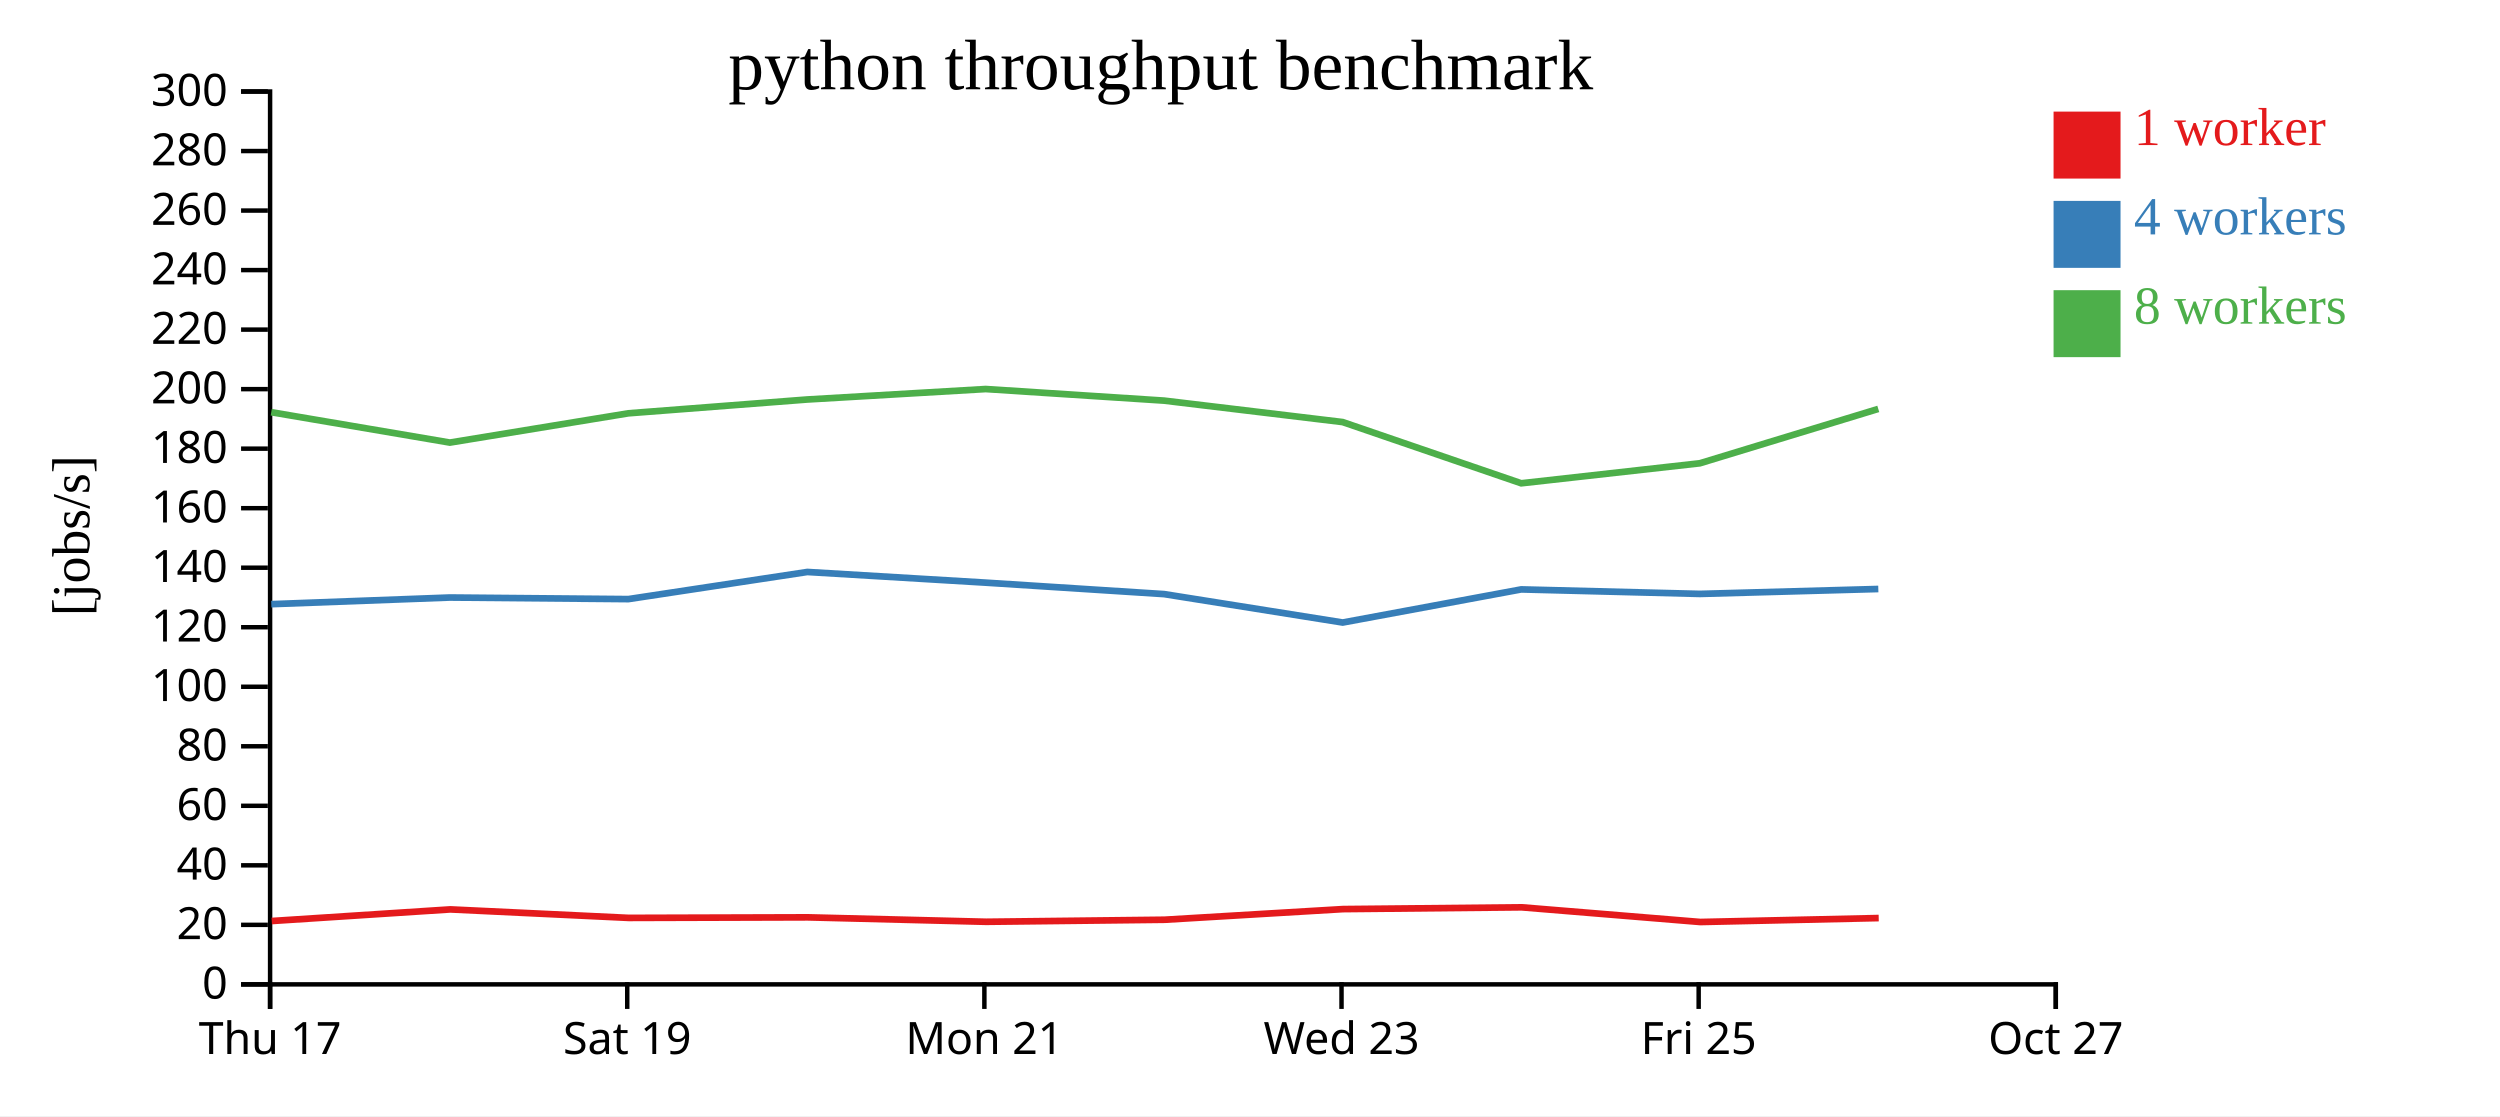
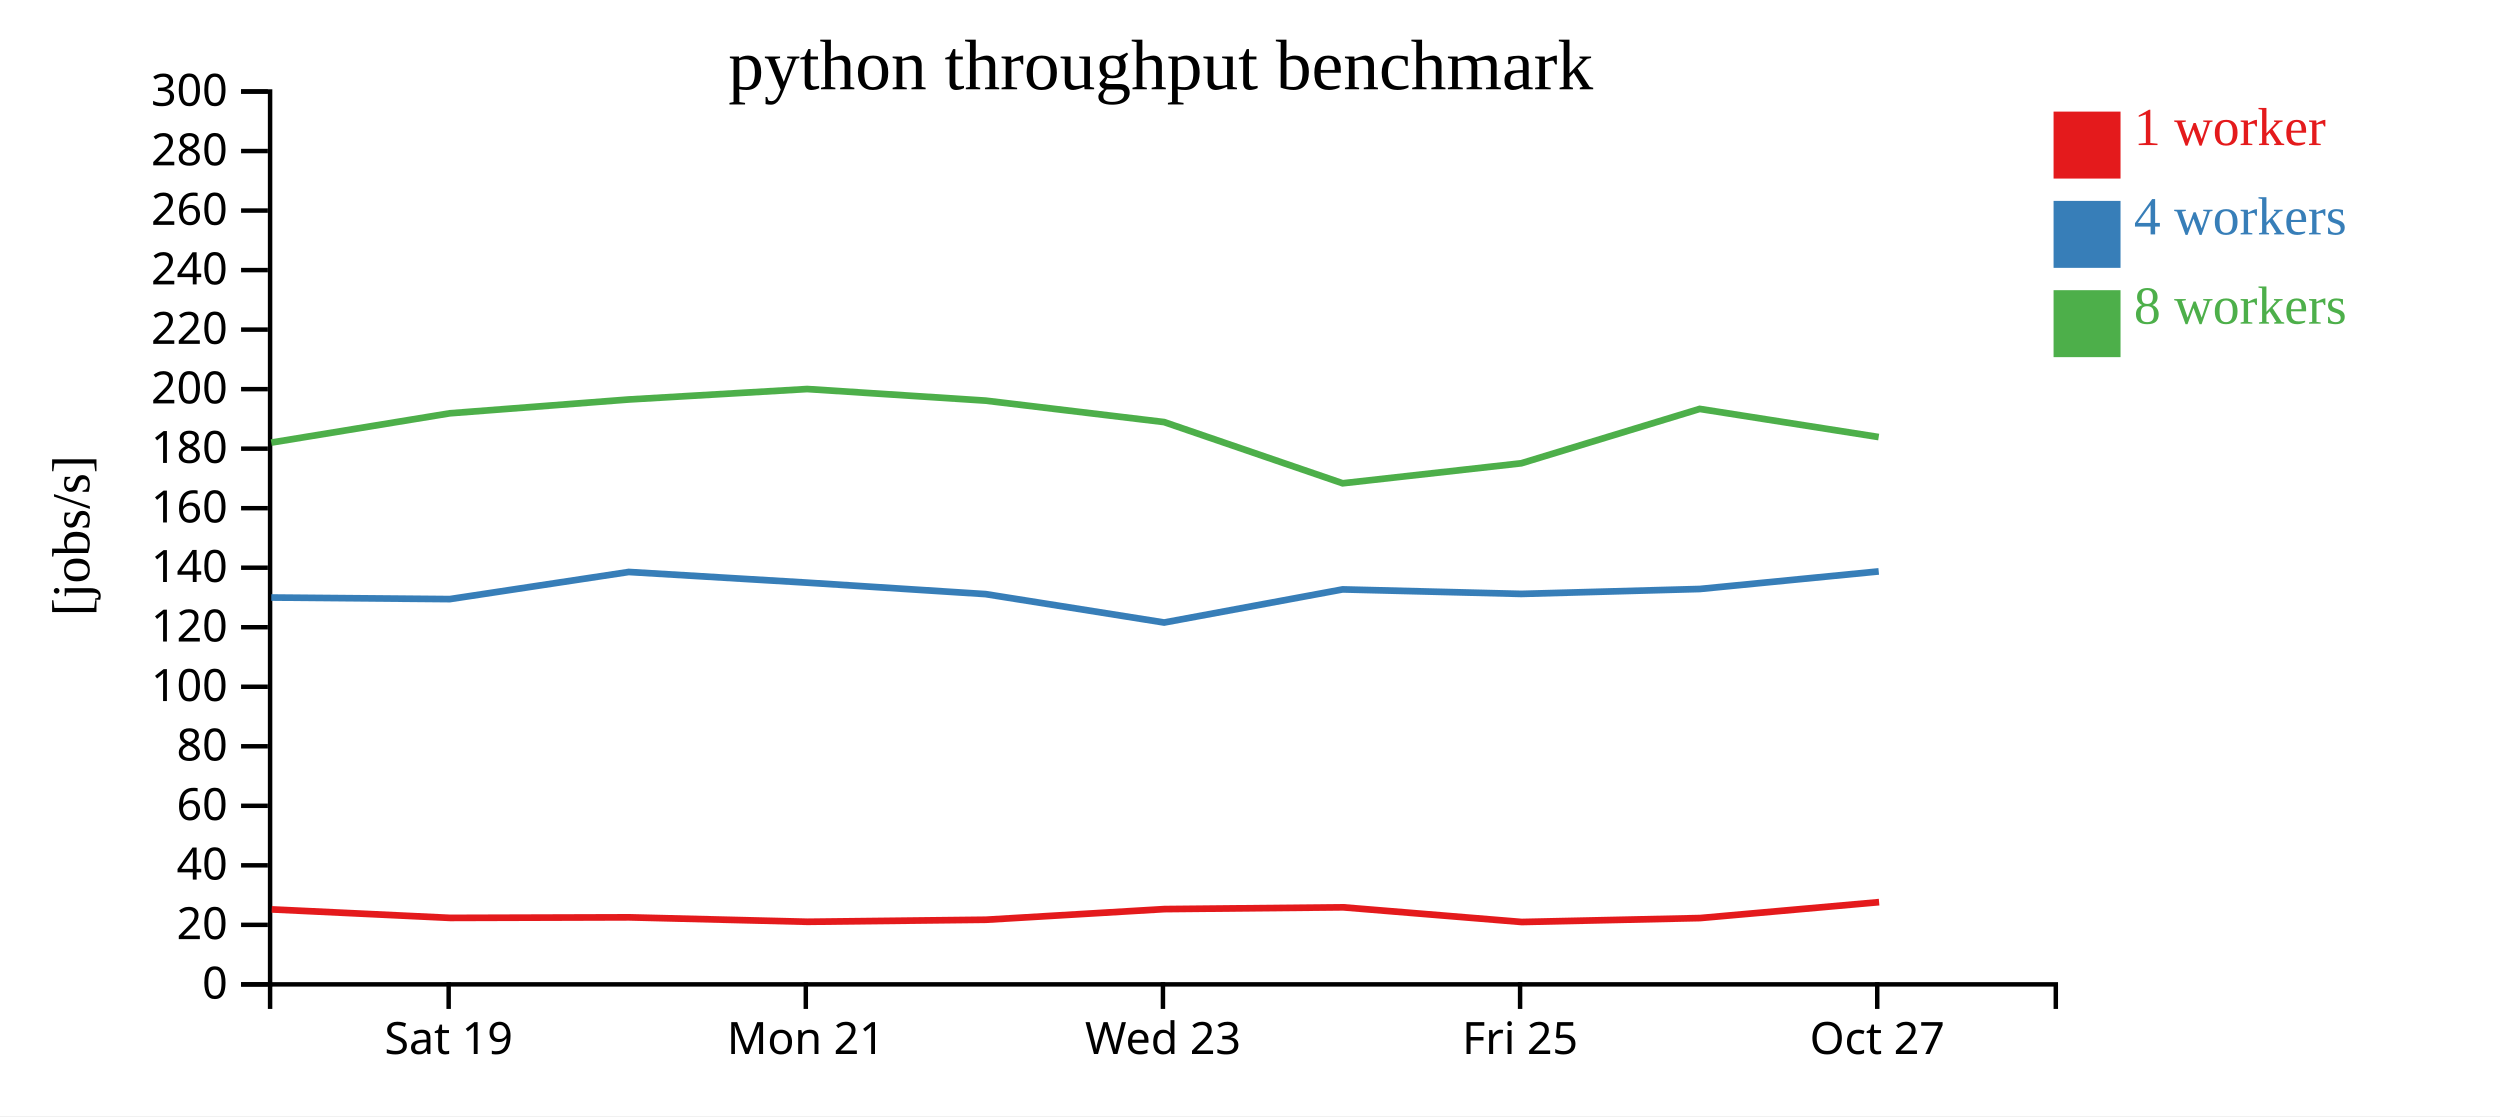
<svg xmlns="http://www.w3.org/2000/svg" width="560" height="250">
  <rect width="100%" height="100%" fill="white" />
  <g transform="translate(60,20)">
    <g transform="translate(0,200)" fill="none" font-size="10" font-family="sans-serif" text-anchor="middle">
      <path class="domain" stroke="currentColor" d="M0.5,6V0.5H400.5V6" />
-       <g class="tick" opacity="1" transform="translate(0.5,0)">
-         <line stroke="currentColor" y2="6" />
-         <text fill="currentColor" y="9" dy="0.71em">Thu 17</text>
-       </g>
-       <g class="tick" opacity="1" transform="translate(80.5,0)">
+       <g class="tick" opacity="1" transform="translate(40.5,0)">
        <line stroke="currentColor" y2="6" />
        <text fill="currentColor" y="9" dy="0.71em">Sat 19</text>
      </g>
-       <g class="tick" opacity="1" transform="translate(160.5,0)">
+       <g class="tick" opacity="1" transform="translate(120.5,0)">
        <line stroke="currentColor" y2="6" />
        <text fill="currentColor" y="9" dy="0.71em">Mon 21</text>
      </g>
-       <g class="tick" opacity="1" transform="translate(240.5,0)">
+       <g class="tick" opacity="1" transform="translate(200.5,0)">
        <line stroke="currentColor" y2="6" />
        <text fill="currentColor" y="9" dy="0.71em">Wed 23</text>
      </g>
-       <g class="tick" opacity="1" transform="translate(320.5,0)">
+       <g class="tick" opacity="1" transform="translate(280.5,0)">
        <line stroke="currentColor" y2="6" />
        <text fill="currentColor" y="9" dy="0.71em">Fri 25</text>
      </g>
-       <g class="tick" opacity="1" transform="translate(400.5,0)">
+       <g class="tick" opacity="1" transform="translate(360.5,0)">
        <line stroke="currentColor" y2="6" />
        <text fill="currentColor" y="9" dy="0.71em">Oct 27</text>
      </g>
    </g>
    <g fill="none" font-size="10" font-family="sans-serif" text-anchor="end">
      <path class="domain" stroke="currentColor" d="M-6,200.5H0.5V0.5H-6" />
      <g class="tick" opacity="1" transform="translate(0,200.5)">
        <line stroke="currentColor" x2="-6" />
        <text fill="currentColor" x="-9" dy="0.32em">0</text>
      </g>
      <g class="tick" opacity="1" transform="translate(0,187.1667)">
        <line stroke="currentColor" x2="-6" />
        <text fill="currentColor" x="-9" dy="0.32em">20</text>
      </g>
      <g class="tick" opacity="1" transform="translate(0,173.8333)">
        <line stroke="currentColor" x2="-6" />
        <text fill="currentColor" x="-9" dy="0.32em">40</text>
      </g>
      <g class="tick" opacity="1" transform="translate(0,160.5)">
        <line stroke="currentColor" x2="-6" />
        <text fill="currentColor" x="-9" dy="0.32em">60</text>
      </g>
      <g class="tick" opacity="1" transform="translate(0,147.1667)">
        <line stroke="currentColor" x2="-6" />
        <text fill="currentColor" x="-9" dy="0.32em">80</text>
      </g>
      <g class="tick" opacity="1" transform="translate(0,133.8333)">
        <line stroke="currentColor" x2="-6" />
        <text fill="currentColor" x="-9" dy="0.32em">100</text>
      </g>
      <g class="tick" opacity="1" transform="translate(0,120.5)">
        <line stroke="currentColor" x2="-6" />
        <text fill="currentColor" x="-9" dy="0.32em">120</text>
      </g>
      <g class="tick" opacity="1" transform="translate(0,107.1667)">
        <line stroke="currentColor" x2="-6" />
        <text fill="currentColor" x="-9" dy="0.32em">140</text>
      </g>
      <g class="tick" opacity="1" transform="translate(0,93.83333)">
        <line stroke="currentColor" x2="-6" />
        <text fill="currentColor" x="-9" dy="0.32em">160</text>
      </g>
      <g class="tick" opacity="1" transform="translate(0,80.5)">
        <line stroke="currentColor" x2="-6" />
        <text fill="currentColor" x="-9" dy="0.32em">180</text>
      </g>
      <g class="tick" opacity="1" transform="translate(0,67.16667)">
        <line stroke="currentColor" x2="-6" />
        <text fill="currentColor" x="-9" dy="0.32em">200</text>
      </g>
      <g class="tick" opacity="1" transform="translate(0,53.83333)">
        <line stroke="currentColor" x2="-6" />
        <text fill="currentColor" x="-9" dy="0.32em">220</text>
      </g>
      <g class="tick" opacity="1" transform="translate(0,40.5)">
        <line stroke="currentColor" x2="-6" />
        <text fill="currentColor" x="-9" dy="0.32em">240</text>
      </g>
      <g class="tick" opacity="1" transform="translate(0,27.16667)">
        <line stroke="currentColor" x2="-6" />
        <text fill="currentColor" x="-9" dy="0.32em">260</text>
      </g>
      <g class="tick" opacity="1" transform="translate(0,13.83333)">
        <line stroke="currentColor" x2="-6" />
        <text fill="currentColor" x="-9" dy="0.32em">280</text>
      </g>
      <g class="tick" opacity="1" transform="translate(0,0.5)">
        <line stroke="currentColor" x2="-6" />
        <text fill="currentColor" x="-9" dy="0.32em">300</text>
      </g>
    </g>
    <text text-anchor="middle" style="font-size: 12px" transform="rotate(-90)" y="-40" x="-100">[jobs/s]</text>
    <text text-anchor="middle" style="font-size: 16px" y="0" x="200">python throughput benchmark</text>
-     <path class="line" fill="none" stroke="#e41a1c" stroke-width="1.5" d="M0.871,186.308L40.872,183.705L80.843,185.609L120.942,185.485L160.897,186.481L200.86,186.022L240.844,183.638L280.857,183.239L320.877,186.529L360.832,185.646" />
-     <path class="line" fill="none" stroke="#377eb8" stroke-width="1.5" d="M0.769,115.333L40.77,113.845L80.751,114.2L120.838,108.122L160.8,110.515L200.773,113.081L240.761,119.446L280.756,112.026L320.772,113.036L360.743,111.933" />
-     <path class="line" fill="none" stroke="#4daf4a" stroke-width="1.5" d="M0.76,72.335L40.767,79.139L80.757,72.579L120.832,69.486L160.793,67.145L200.765,69.741L240.754,74.545L280.753,88.256L320.767,83.775L360.735,71.597" />
+     <path class="line" fill="none" stroke="#e41a1c" stroke-width="1.5" d="M0.872,183.705L40.843,185.609L80.942,185.485L120.897,186.481L160.86,186.022L200.844,183.638L240.857,183.239L280.877,186.529L320.832,185.646L360.919,182.079" />
+     <path class="line" fill="none" stroke="#377eb8" stroke-width="1.5" d="M0.77,113.845L40.751,114.2L80.838,108.122L120.8,110.515L160.773,113.081L200.761,119.446L240.756,112.026L280.772,113.036L320.743,111.933L360.832,107.995" />
+     <path class="line" fill="none" stroke="#4daf4a" stroke-width="1.5" d="M0.767,79.139L40.757,72.579L80.832,69.486L120.793,67.145L160.765,69.741L200.754,74.545L240.753,88.256L280.767,83.775L320.735,71.597L360.828,77.9" />
    <rect class="dot" x="400" y="5" width="15" height="15" style="fill: #e41a1c;" />
    <rect class="dot" x="400" y="25" width="15" height="15" style="fill: #377eb8;" />
    <rect class="dot" x="400" y="45" width="15" height="15" style="fill: #4daf4a;" />
    <text class="label" x="418" y="12.5" style="fill: #e41a1c; alignment-baseline: middle;" text-anchor="left">1 worker</text>
    <text class="label" x="418" y="32.5" style="fill: #377eb8; alignment-baseline: middle;" text-anchor="left">4 workers</text>
    <text class="label" x="418" y="52.5" style="fill: #4daf4a; alignment-baseline: middle;" text-anchor="left">8 workers</text>
  </g>
</svg>
